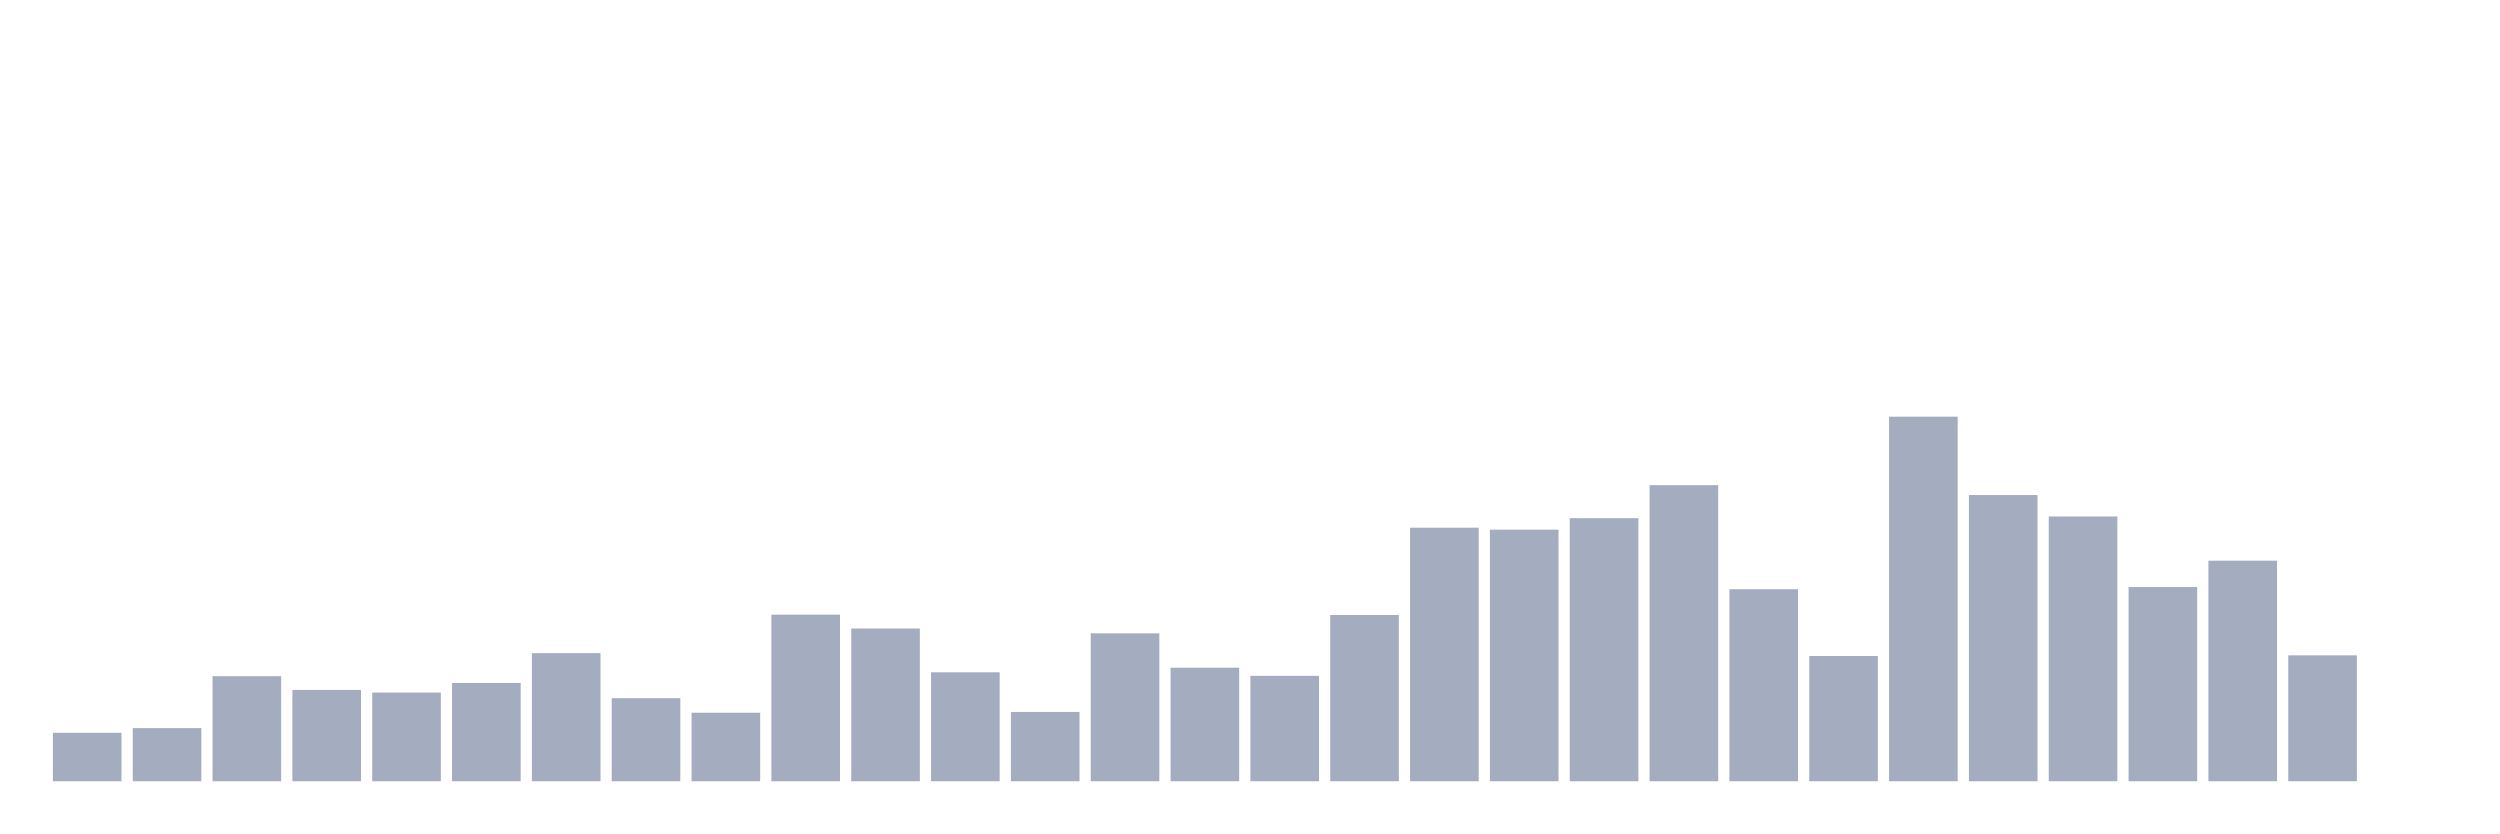
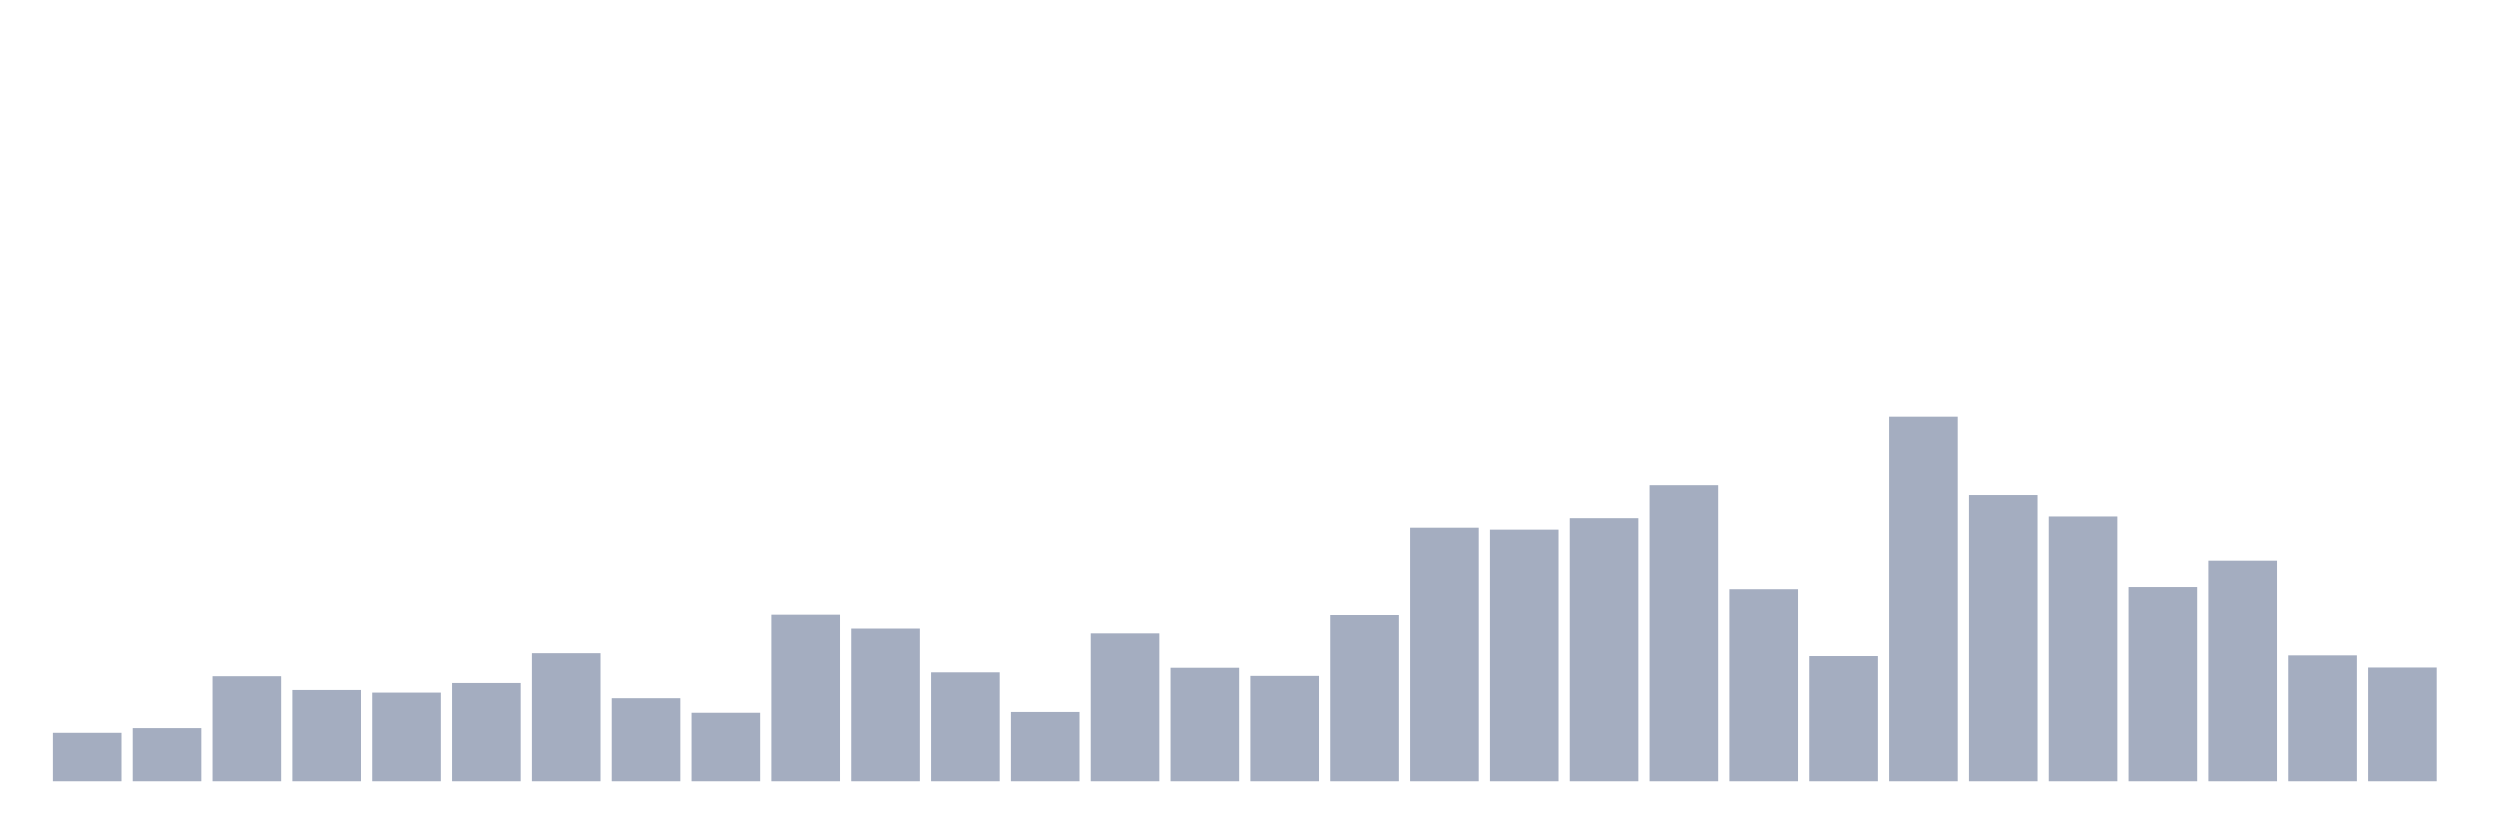
<svg xmlns="http://www.w3.org/2000/svg" viewBox="0 0 480 160">
  <g transform="translate(10,10)">
    <rect class="bar" x="0.153" width="13.175" y="130.695" height="9.305" fill="rgb(164,173,192)" />
    <rect class="bar" x="15.482" width="13.175" y="129.793" height="10.207" fill="rgb(164,173,192)" />
    <rect class="bar" x="30.81" width="13.175" y="119.827" height="20.173" fill="rgb(164,173,192)" />
    <rect class="bar" x="46.138" width="13.175" y="122.467" height="17.533" fill="rgb(164,173,192)" />
    <rect class="bar" x="61.466" width="13.175" y="122.973" height="17.027" fill="rgb(164,173,192)" />
    <rect class="bar" x="76.794" width="13.175" y="121.125" height="18.875" fill="rgb(164,173,192)" />
    <rect class="bar" x="92.123" width="13.175" y="115.405" height="24.595" fill="rgb(164,173,192)" />
    <rect class="bar" x="107.451" width="13.175" y="124.051" height="15.949" fill="rgb(164,173,192)" />
    <rect class="bar" x="122.779" width="13.175" y="126.845" height="13.155" fill="rgb(164,173,192)" />
    <rect class="bar" x="138.107" width="13.175" y="108.014" height="31.986" fill="rgb(164,173,192)" />
    <rect class="bar" x="153.436" width="13.175" y="110.676" height="29.324" fill="rgb(164,173,192)" />
    <rect class="bar" x="168.764" width="13.175" y="119.079" height="20.921" fill="rgb(164,173,192)" />
    <rect class="bar" x="184.092" width="13.175" y="126.691" height="13.309" fill="rgb(164,173,192)" />
    <rect class="bar" x="199.42" width="13.175" y="111.6" height="28.4" fill="rgb(164,173,192)" />
    <rect class="bar" x="214.748" width="13.175" y="118.199" height="21.801" fill="rgb(164,173,192)" />
    <rect class="bar" x="230.077" width="13.175" y="119.761" height="20.239" fill="rgb(164,173,192)" />
    <rect class="bar" x="245.405" width="13.175" y="108.08" height="31.92" fill="rgb(164,173,192)" />
    <rect class="bar" x="260.733" width="13.175" y="91.317" height="48.683" fill="rgb(164,173,192)" />
    <rect class="bar" x="276.061" width="13.175" y="91.691" height="48.309" fill="rgb(164,173,192)" />
    <rect class="bar" x="291.39" width="13.175" y="89.491" height="50.509" fill="rgb(164,173,192)" />
    <rect class="bar" x="306.718" width="13.175" y="83.155" height="56.845" fill="rgb(164,173,192)" />
    <rect class="bar" x="322.046" width="13.175" y="103.13" height="36.87" fill="rgb(164,173,192)" />
    <rect class="bar" x="337.374" width="13.175" y="115.955" height="24.045" fill="rgb(164,173,192)" />
    <rect class="bar" x="352.702" width="13.175" y="70" height="70" fill="rgb(164,173,192)" />
    <rect class="bar" x="368.031" width="13.175" y="85.047" height="54.953" fill="rgb(164,173,192)" />
    <rect class="bar" x="383.359" width="13.175" y="89.161" height="50.839" fill="rgb(164,173,192)" />
    <rect class="bar" x="398.687" width="13.175" y="102.712" height="37.288" fill="rgb(164,173,192)" />
    <rect class="bar" x="414.015" width="13.175" y="97.652" height="42.348" fill="rgb(164,173,192)" />
    <rect class="bar" x="429.344" width="13.175" y="115.823" height="24.177" fill="rgb(164,173,192)" />
-     <rect class="bar" x="444.672" width="13.175" y="140" height="0" fill="rgb(164,173,192)" />
+     <rect class="bar" x="444.672" width="13.175" y="118.155" height="21.845" fill="rgb(164,173,192)" />
  </g>
</svg>
